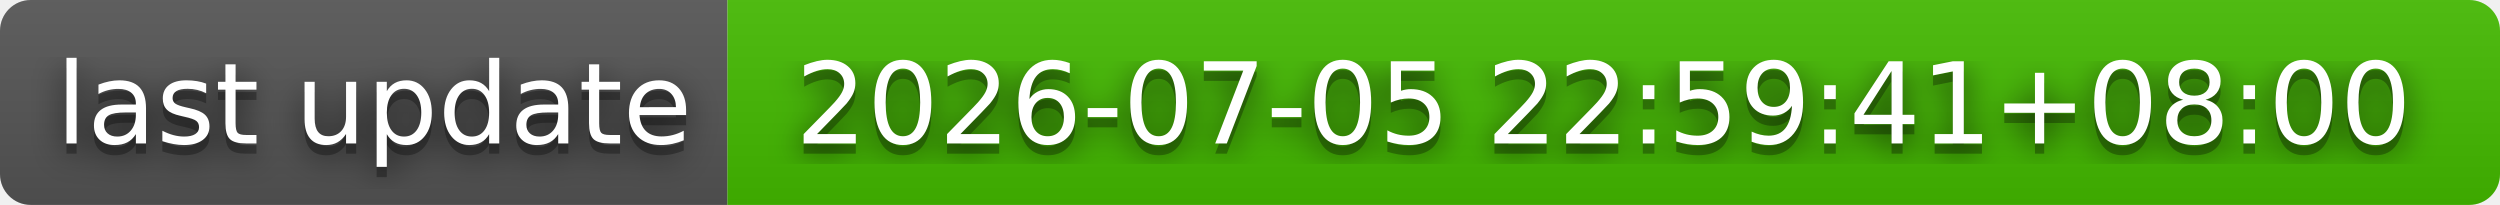
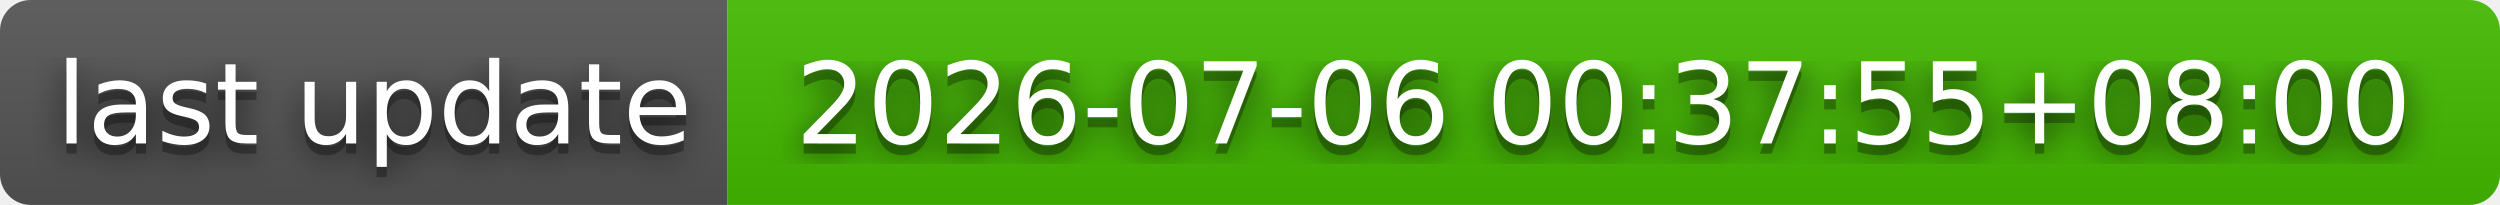
- <svg xmlns="http://www.w3.org/2000/svg" width="244" height="20" role="img" aria-label="last update: 2026-07-05 22:59:41+08:00">
+ <svg xmlns="http://www.w3.org/2000/svg" width="244" height="20" role="img" aria-label="last update: 2026-07-06 00:37:55+08:00">
  <filter id="blur">
    <feGaussianBlur stdDeviation="16" />
  </filter>
  <linearGradient id="s" x2="0" y2="100%">
    <stop offset="0" stop-color="#bbb" stop-opacity=".1" />
    <stop offset="1" stop-opacity=".1" />
  </linearGradient>
  <clipPath id="r">
    <rect width="244" height="20" rx="3" />
  </clipPath>
  <g clip-path="url(#r)">
    <rect width="71" height="20" fill="#555" />
    <rect x="71" width="173" height="20" fill="#4b0" />
    <rect width="244" height="20" fill="url(#s)" />
  </g>
  <g fill="#fff" text-anchor="middle" font-family="Verdana,Geneva,DejaVu Sans,sans-serif" text-rendering="geometricPrecision" font-size="110">
    <g transform="scale(.1)">
      <g aria-hidden="true" fill="#010101">
        <text x="365" y="150" fill-opacity=".8" filter="url(#blur)" textLength="610">last update</text>
        <text x="365" y="150" fill-opacity=".3" textLength="610">last update</text>
      </g>
      <text x="365" y="140" textLength="610">last update</text>
    </g>
    <g transform="scale(.1)">
      <g aria-hidden="true" fill="#010101">
-         <text x="1565" y="150" fill-opacity=".8" filter="url(#blur)" textLength="1630">2026-07-05 22:59:41+08:00</text>
-         <text x="1565" y="150" fill-opacity=".3" textLength="1630">2026-07-05 22:59:41+08:00</text>
+         <text x="1565" y="150" fill-opacity=".8" filter="url(#blur)" textLength="1630">2026-07-06 00:37:55+08:00</text>
+         <text x="1565" y="150" fill-opacity=".3" textLength="1630">2026-07-06 00:37:55+08:00</text>
      </g>
-       <text x="1565" y="140" textLength="1630">2026-07-05 22:59:41+08:00</text>
+       <text x="1565" y="140" textLength="1630">2026-07-06 00:37:55+08:00</text>
    </g>
  </g>
</svg>
